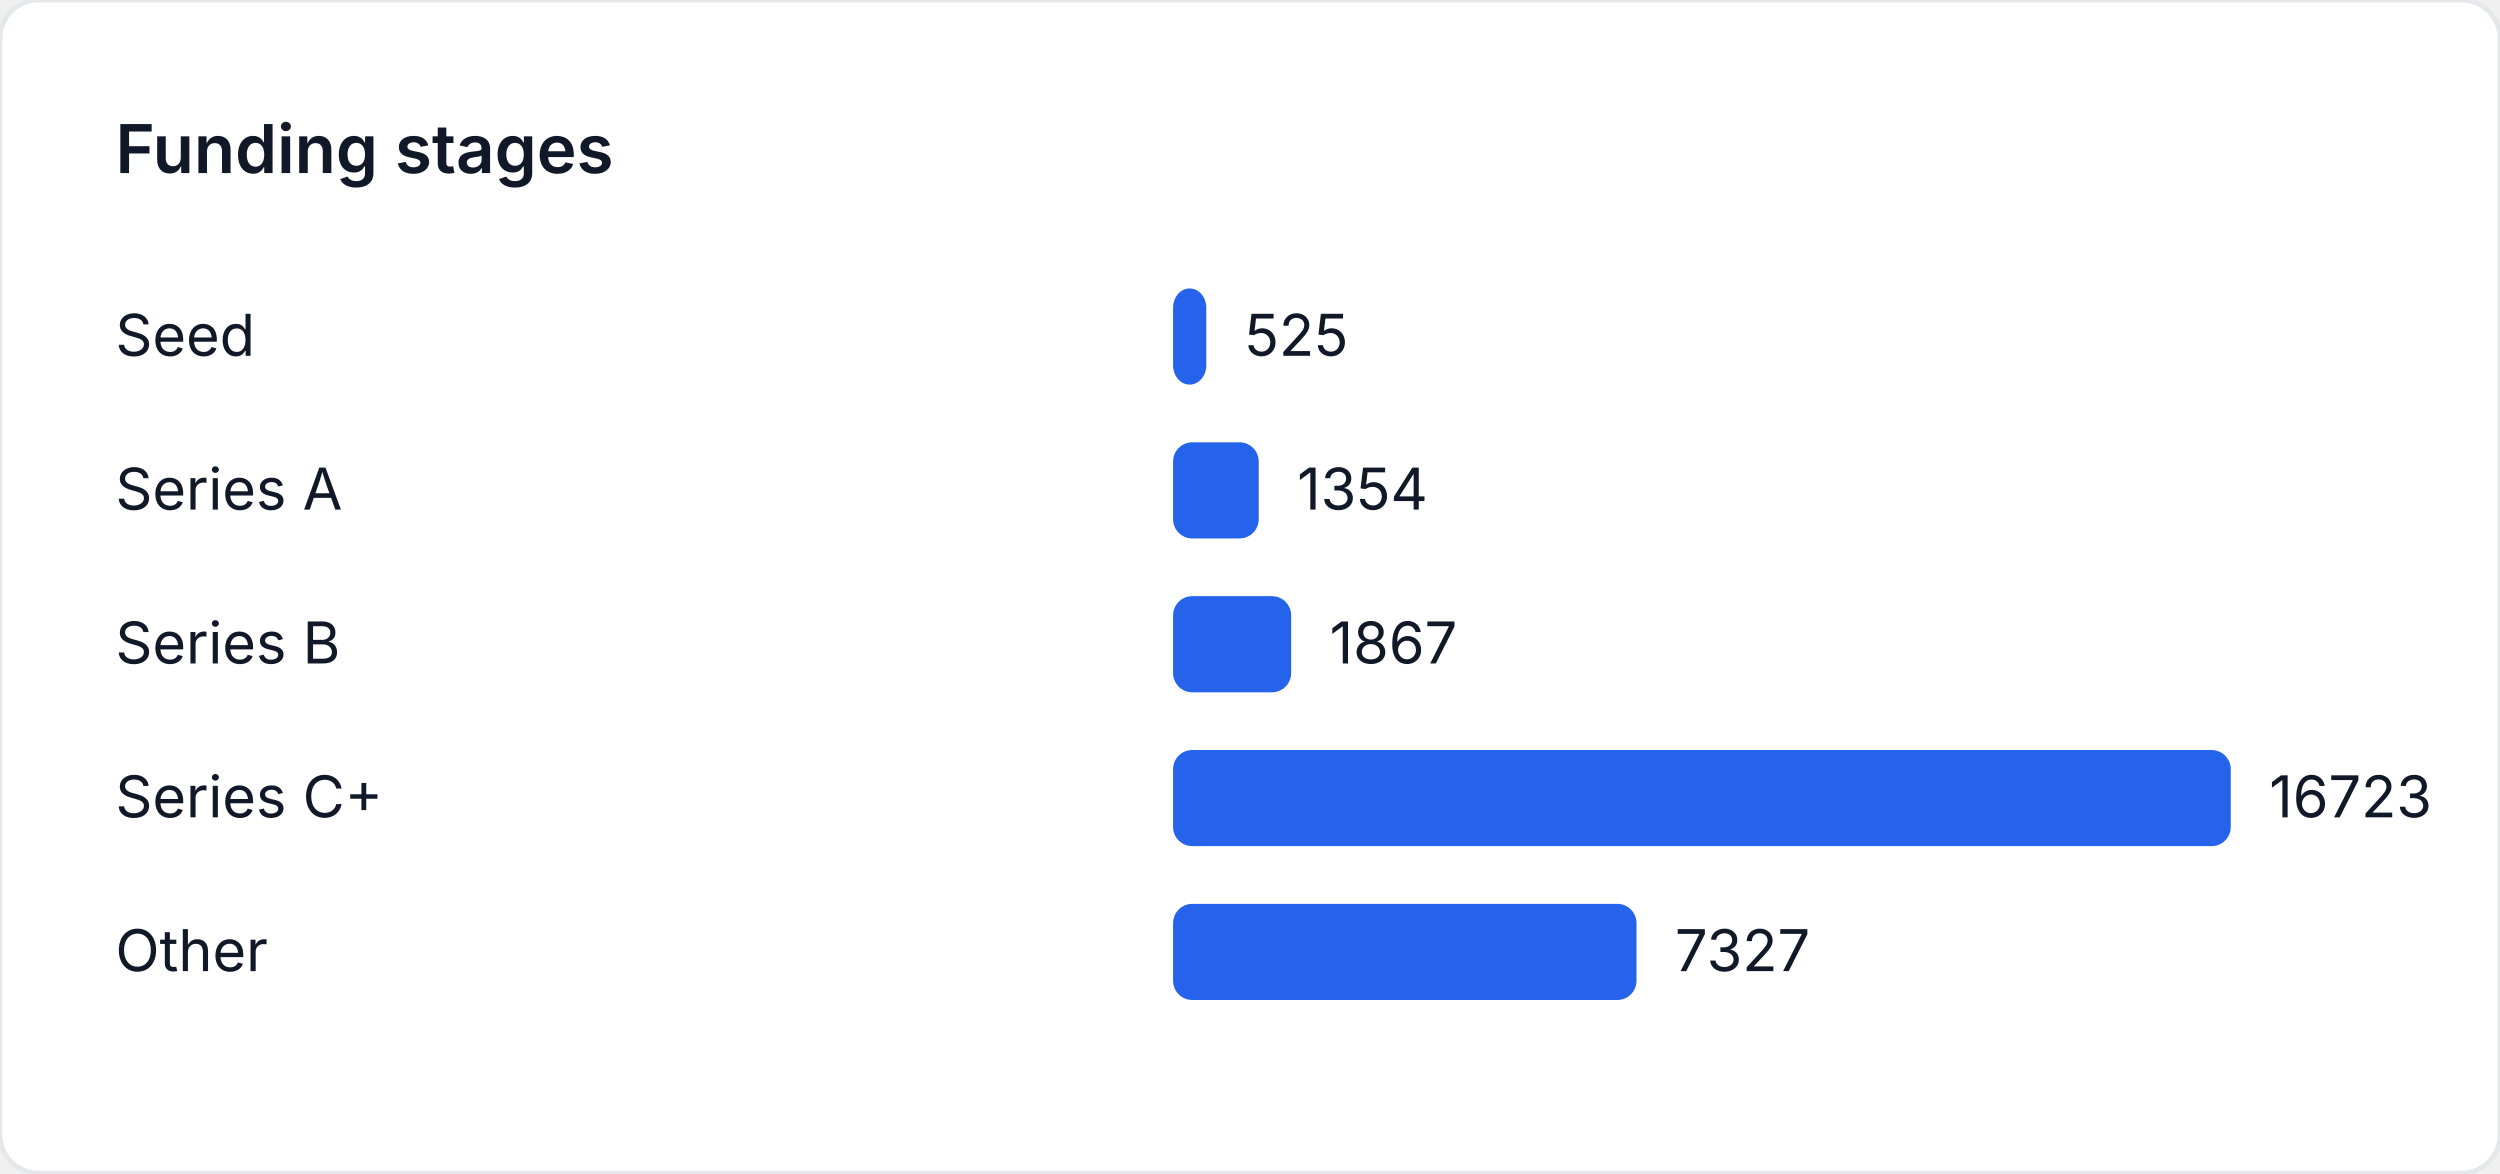
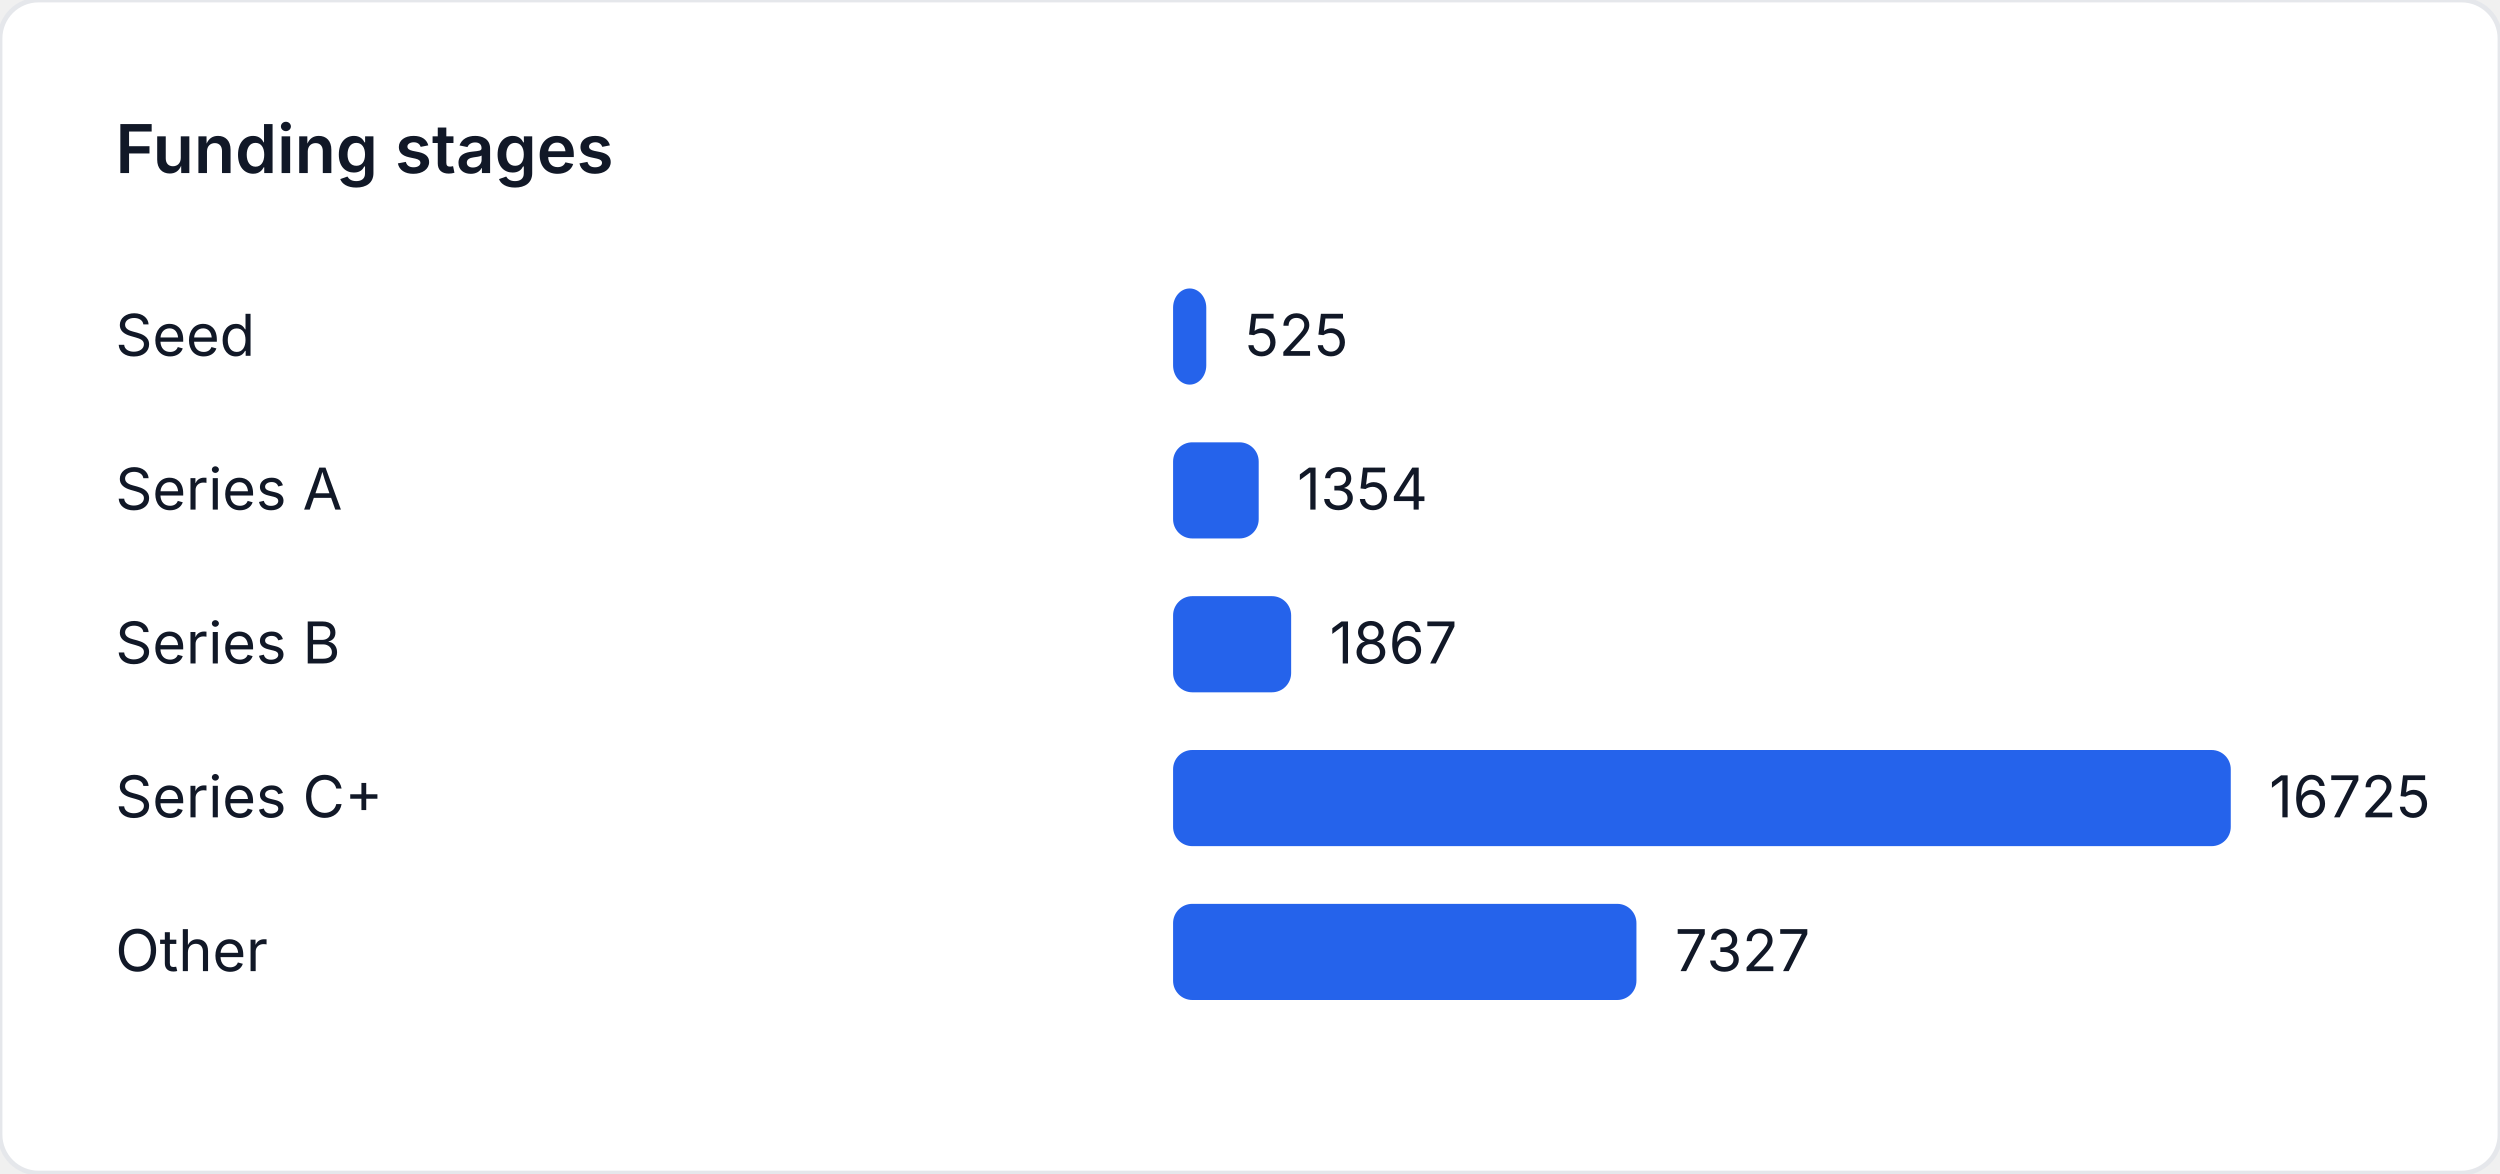
<svg xmlns="http://www.w3.org/2000/svg" width="520" height="244" viewBox="0 0 520 244" role="img" aria-label="Funding stages">
  <style>
    text { font-family: "Inter", "Segoe UI", sans-serif; font-size: 12px; fill: #111827; }
    .title { font-size: 14px; font-weight: 600; }
  </style>
  <rect width="520" height="244" fill="#ffffff" rx="8" ry="8" stroke="#e5e7eb" />
  <text class="title" x="24" y="36">Funding stages</text>
  <text x="24" y="74">Seed</text>
-   <rect x="244" y="60" width="6.907" height="20" fill="#2563eb" rx="4" />
-   <text x="258.907" y="74">525</text>
+   <rect x="244" y="60" width="6.906" height="20" fill="#2563eb" rx="4" />
+   <text x="258.906" y="74">525</text>
  <text x="24" y="106">Series A</text>
-   <rect x="244" y="92" width="17.813" height="20" fill="#2563eb" rx="4" />
-   <text x="269.813" y="106">1354</text>
+   <rect x="244" y="92" width="17.81" height="20" fill="#2563eb" rx="4" />
+   <text x="269.81" y="106">1354</text>
  <text x="24" y="138">Series B</text>
-   <rect x="244" y="124" width="24.561" height="20" fill="#2563eb" rx="4" />
-   <text x="276.561" y="138">1867</text>
+   <rect x="244" y="124" width="24.558" height="20" fill="#2563eb" rx="4" />
+   <text x="276.558" y="138">1867</text>
  <text x="24" y="170">Series C+</text>
  <rect x="244" y="156" width="220" height="20" fill="#2563eb" rx="4" />
-   <text x="472" y="170">16723</text>
+   <text x="472" y="170">16725</text>
  <text x="24" y="202">Other</text>
-   <rect x="244" y="188" width="96.391" height="20" fill="#2563eb" rx="4" />
-   <text x="348.391" y="202">7327</text>
+   <rect x="244" y="188" width="96.379" height="20" fill="#2563eb" rx="4" />
+   <text x="348.379" y="202">7327</text>
</svg>
